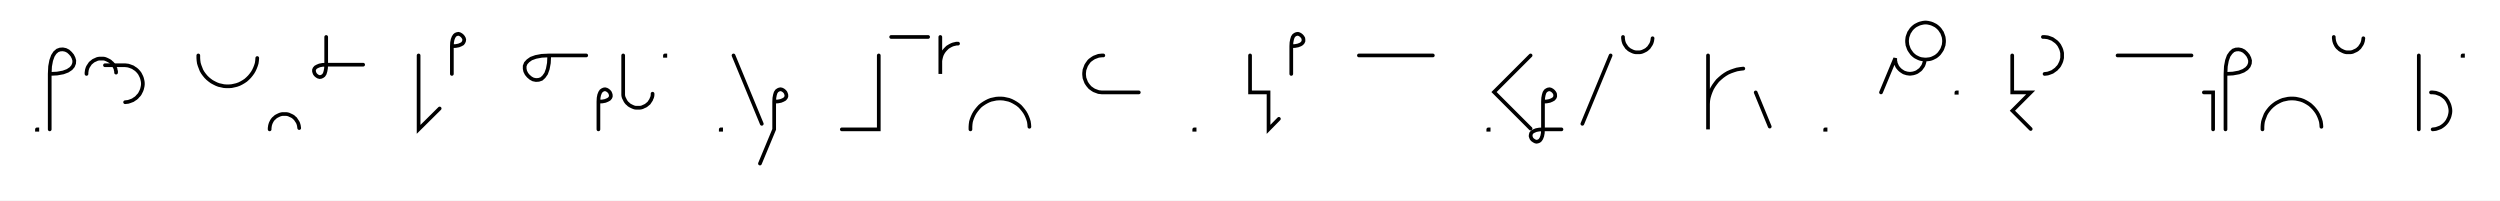
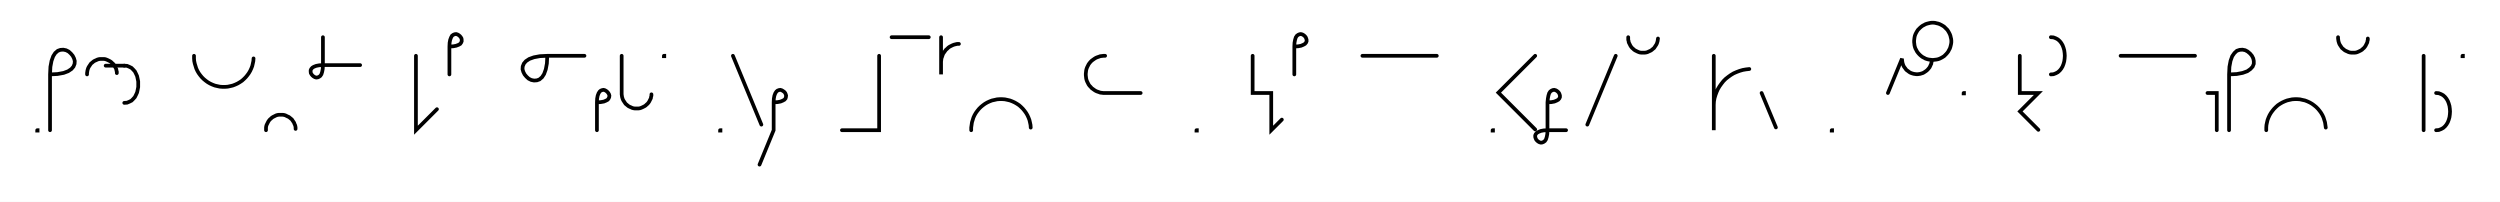
- <svg xmlns="http://www.w3.org/2000/svg" width="1352.735" height="108.478" style="fill:none; stroke-linecap:round;">
+ <svg xmlns="http://www.w3.org/2000/svg" width="1343.955" height="108.478" style="fill:none; stroke-linecap:round;">
  <rect width="100%" height="100%" fill="#FFFFFF" />
  <path stroke="#000000" stroke-width="2" d="M 550,75" />
  <path stroke="#000000" stroke-width="2" d="M 20,70 20.2,70 20.2,70.2 20,70.2 20,70" />
  <path stroke="#000000" stroke-width="2" d="M 26.9,70" />
  <path stroke="#000000" stroke-width="2" d="M 26.9,40" />
  <path stroke="#000000" stroke-width="2" d="M 26.9,40 30.9,39.8 34.2,39.2 36.6,38.3 38.4,37.1 39.5,35.8 40.1,34.3 40.2,32.8 39.8,31.4 39.1,30 38.1,28.8 36.9,27.7 35.5,27 34,26.7 32.5,26.8 31.1,27.3 29.7,28.5 28.6,30.2 27.7,32.7 27.1,35.9 26.9,40 26.9,70" />
  <path stroke="#000000" stroke-width="2" d="M 46.8,70" />
  <path stroke="#000000" stroke-width="2" d="M 46.8,40 46.8,39.3 46.9,38.6 47,37.9 47.2,37.2 47.4,36.6 47.7,36 48.1,35.4 48.5,34.8 48.9,34.2 49.4,33.8 50,33.3 50.5,32.9 51.1,32.6 51.8,32.3 52.4,32 53.1,31.8 53.8,31.7 54.5,31.7 55.2,31.7 55.9,31.7 56.6,31.8 57.2,32 57.9,32.3 58.5,32.6 59.1,32.9 59.7,33.3 60.2,33.8 60.7,34.2 61.2,34.8 61.6,35.4 61.9,36 62.2,36.6 62.5,37.2 62.6,37.9 62.8,38.6 62.8,39.3" />
  <path stroke="#000000" stroke-width="2" d="M 62.8,35.3" />
-   <path stroke="#000000" stroke-width="2" d="M 56.8,35.3 66.8,35.3 67.7,35.3 68.6,35.4 69.4,35.5 70.3,35.8 71.1,36.1 71.9,36.4 72.6,36.9 73.4,37.4 74,37.9 74.6,38.5 75.2,39.2 75.7,39.9 76.1,40.7 76.5,41.5 76.8,42.3 77,43.1 77.2,44 77.3,44.9 77.3,45.7 77.2,46.6 77,47.5 76.8,48.3 76.5,49.1 76.1,49.9 75.7,50.7 75.2,51.4 74.6,52 74,52.7 73.4,53.2 72.6,53.7 71.9,54.2 71.1,54.5 70.3,54.8 69.4,55.1 68.6,55.2 67.7,55.3" />
-   <path stroke="#000000" stroke-width="2" d="M 107.3,70" />
-   <path stroke="#000000" stroke-width="2" d="M 107.3,30 107.3,31.4 107.4,32.8 107.6,34.2 108,35.5 108.5,36.8 109,38.1 109.7,39.3 110.5,40.4 111.4,41.5 112.4,42.5 113.5,43.4 114.6,44.2 115.9,44.9 117.1,45.5 118.4,46 119.8,46.3 121.1,46.6 122.5,46.7 123.9,46.7 125.3,46.6 126.7,46.3 128,46 129.4,45.5 130.6,44.9 131.8,44.2 133,43.4 134,42.5 135,41.5 135.9,40.4 136.7,39.3 137.4,38.1 138,36.8 138.5,35.5 138.9,34.2 139.1,32.8 139.2,31.4" />
-   <path stroke="#000000" stroke-width="2" d="M 145.9,70" />
-   <path stroke="#000000" stroke-width="2" d="M 145.9,70 145.9,69.3 146,68.6 146.1,67.9 146.3,67.2 146.5,66.6 146.8,66 147.1,65.4 147.5,64.8 148,64.2 148.5,63.8 149,63.3 149.6,62.9 150.2,62.6 150.8,62.3 151.5,62 152.2,61.8 152.8,61.7 153.5,61.7 154.2,61.7 154.9,61.7 155.6,61.8 156.3,62 156.9,62.3 157.6,62.6 158.2,62.9 158.8,63.3 159.3,63.8 159.8,64.2 160.2,64.8 160.6,65.4 161,66 161.3,66.6 161.5,67.2 161.7,67.9 161.8,68.6 161.9,69.3" />
-   <path stroke="#000000" stroke-width="2" d="M 168.5,70" />
-   <path stroke="#000000" stroke-width="2" d="M 176.5,20 176.5,35" />
-   <path stroke="#000000" stroke-width="2" d="M 176.5,35 176.4,37 176.1,38.6 175.7,39.9 175.1,40.8 174.4,41.3 173.7,41.6 173,41.7 172.2,41.5 171.5,41.1 170.9,40.6 170.4,40 170.1,39.3 169.9,38.6 169.9,37.8 170.2,37.1 170.8,36.4 171.7,35.9 172.9,35.4 174.5,35.1 176.5,35 196.5,35" />
-   <path stroke="#000000" stroke-width="2" d="M 226.5,70" />
-   <path stroke="#000000" stroke-width="2" d="M 226.5,30 226.5,70 237.9,58.7" />
-   <path stroke="#000000" stroke-width="2" d="M 244.5,70" />
-   <path stroke="#000000" stroke-width="2" d="M 244.5,25" />
-   <path stroke="#000000" stroke-width="2" d="M 244.5,25 246.6,24.9 248.2,24.6 249.4,24.1 250.3,23.6 250.8,22.9 251.1,22.2 251.2,21.4 251,20.7 250.6,20 250.1,19.4 249.5,18.9 248.8,18.5 248.1,18.3 247.4,18.4 246.6,18.7 246,19.2 245.4,20.1 244.9,21.4 244.6,23 244.5,25 244.5,40" />
-   <path stroke="#000000" stroke-width="2" d="M 281.2,70" />
-   <path stroke="#000000" stroke-width="2" d="M 297.2,30" />
-   <path stroke="#000000" stroke-width="2" d="M 297.2,30 297,34.1 296.4,37.3 295.5,39.8 294.3,41.5 293,42.7 291.5,43.2 290,43.3 288.5,43 287.2,42.3 285.9,41.2 284.9,40 284.2,38.6 283.9,37.2 283.9,35.7 284.5,34.2 285.7,32.9 287.4,31.7 289.9,30.8 293.1,30.2 297.2,30 317.2,30" />
-   <path stroke="#000000" stroke-width="2" d="M 323.8,70" />
-   <path stroke="#000000" stroke-width="2" d="M 323.8,55" />
-   <path stroke="#000000" stroke-width="2" d="M 323.8,55 325.9,54.9 327.5,54.6 328.7,54.1 329.6,53.6 330.2,52.9 330.5,52.2 330.5,51.4 330.3,50.7 330,50 329.5,49.4 328.9,48.9 328.2,48.5 327.4,48.3 326.7,48.4 326,48.7 325.3,49.2 324.7,50.1 324.2,51.4 323.9,53 323.8,55 323.8,70" />
-   <path stroke="#000000" stroke-width="2" d="M 337.2,70" />
-   <path stroke="#000000" stroke-width="2" d="M 337.2,30 337.2,50 337.2,50.7 337.2,51.4 337.3,52.1 337.5,52.8 337.8,53.4 338.1,54 338.4,54.6 338.8,55.2 339.3,55.8 339.8,56.2 340.3,56.7 340.9,57.1 341.5,57.4 342.1,57.7 342.8,58 343.4,58.2 344.1,58.3 344.8,58.3 345.5,58.3 346.2,58.3 346.9,58.2 347.6,58 348.2,57.7 348.9,57.4 349.5,57.1 350,56.7 350.6,56.2 351.1,55.8 351.5,55.2 351.9,54.6 352.3,54 352.5,53.4 352.8,52.8 353,52.1 353.1,51.4 353.1,50.7" />
-   <path stroke="#000000" stroke-width="2" d="M 359.8,70" />
-   <path stroke="#000000" stroke-width="2" d="M 359.8,30 360,30 360,30.2 359.8,30.2 359.8,30" />
-   <path stroke="#000000" stroke-width="2" d="M 390,70" />
-   <path stroke="#000000" stroke-width="2" d="M 390,70 390.2,70 390.2,70.2 390,70.2 390,70" />
-   <path stroke="#000000" stroke-width="2" d="M 396.9,70" />
-   <path stroke="#000000" stroke-width="2" d="M 396.9,30 412.2,67" />
-   <path stroke="#000000" stroke-width="2" d="M 418.9,70" />
-   <path stroke="#000000" stroke-width="2" d="M 418.9,55" />
-   <path stroke="#000000" stroke-width="2" d="M 418.9,55 420.9,54.9 422.5,54.6 423.7,54.1 424.6,53.6 425.2,52.9 425.5,52.2 425.5,51.4 425.3,50.7 425,50 424.5,49.4 423.9,48.9 423.2,48.5 422.4,48.3 421.7,48.4 421,48.7 420.3,49.2 419.7,50.1 419.3,51.4 419,53 418.9,55 418.9,70 411.2,88.5" />
-   <path stroke="#000000" stroke-width="2" d="M 455.5,70" />
-   <path stroke="#000000" stroke-width="2" d="M 475.5,30 475.5,70 455.5,70" />
-   <path stroke="#000000" stroke-width="2" d="M 482.2,70" />
-   <path stroke="#000000" stroke-width="2" d="M 482.2,20 502.2,20" />
-   <path stroke="#000000" stroke-width="2" d="M 508.8,70" />
-   <path stroke="#000000" stroke-width="2" d="M 508.8,20 508.8,40 508.8,34 508.8,33.1 508.9,32.3 509.1,31.4 509.3,30.6 509.6,29.7 510,28.9 510.4,28.2 510.9,27.5 511.5,26.8 512.1,26.2 512.7,25.6 513.5,25.1 514.2,24.7 515,24.3 515.8,24 516.7,23.8 517.5,23.6 518.4,23.6" />
-   <path stroke="#000000" stroke-width="2" d="M 525.1,70" />
-   <path stroke="#000000" stroke-width="2" d="M 525.1,70 525.1,68.6 525.2,67.2 525.4,65.8 525.8,64.5 526.3,63.2 526.9,61.9 527.6,60.7 528.4,59.6 529.3,58.5 530.2,57.5 531.3,56.6 532.5,55.8 533.7,55.1 534.9,54.5 536.2,54 537.6,53.7 539,53.4 540.4,53.3 541.7,53.3 543.1,53.4 544.5,53.7 545.9,54 547.2,54.5 548.4,55.1 549.6,55.8 550.8,56.6 551.9,57.5 552.8,58.5 553.7,59.6 554.5,60.7 555.2,61.9 555.8,63.2 556.3,64.5 556.7,65.8 556.9,67.2 557,68.6" />
-   <path stroke="#000000" stroke-width="2" d="M 587,70" />
-   <path stroke="#000000" stroke-width="2" d="M 597,30 596.2,30 595.3,30.1 594.4,30.2 593.6,30.5 592.8,30.8 592,31.1 591.2,31.6 590.5,32.1 589.8,32.6 589.2,33.2 588.7,33.9 588.2,34.6 587.7,35.4 587.4,36.2 587.1,37 586.8,37.8 586.7,38.7 586.6,39.6 586.6,40.4 586.7,41.3 586.8,42.2 587.1,43 587.4,43.8 587.7,44.6 588.2,45.4 588.7,46.1 589.2,46.7 589.8,47.4 590.5,47.9 591.2,48.4 592,48.9 592.8,49.2 593.6,49.5 594.4,49.8 595.3,49.9 596.2,50 616.2,50" />
-   <path stroke="#000000" stroke-width="2" d="M 646.2,70" />
-   <path stroke="#000000" stroke-width="2" d="M 646.2,70 646.4,70 646.4,70.2 646.2,70.2 646.2,70" />
-   <path stroke="#000000" stroke-width="2" d="M 676.4,70" />
-   <path stroke="#000000" stroke-width="2" d="M 676.4,30 676.4,50 686.4,50 686.4,70 692,64.3" />
-   <path stroke="#000000" stroke-width="2" d="M 698.7,70" />
-   <path stroke="#000000" stroke-width="2" d="M 698.7,25" />
-   <path stroke="#000000" stroke-width="2" d="M 698.7,25 700.7,24.9 702.3,24.6 703.6,24.1 704.4,23.6 705,22.9 705.3,22.2 705.3,21.4 705.2,20.7 704.8,20 704.3,19.4 703.7,18.9 703,18.5 702.3,18.3 701.5,18.4 700.8,18.7 700.1,19.2 699.5,20.1 699.1,21.4 698.8,23 698.7,25 698.7,40" />
-   <path stroke="#000000" stroke-width="2" d="M 735.3,70" />
-   <path stroke="#000000" stroke-width="2" d="M 735.3,30 775.3,30" />
-   <path stroke="#000000" stroke-width="2" d="M 805.3,70" />
-   <path stroke="#000000" stroke-width="2" d="M 805.3,70 805.5,70 805.5,70.2 805.3,70.2 805.3,70" />
-   <path stroke="#000000" stroke-width="2" d="M 812.2,70" />
-   <path stroke="#000000" stroke-width="2" d="M 828.2,30 808.4,49.8 828.2,69.6" />
-   <path stroke="#000000" stroke-width="2" d="M 834.9,70" />
-   <path stroke="#000000" stroke-width="2" d="M 834.9,55" />
-   <path stroke="#000000" stroke-width="2" d="M 834.9,55 836.9,54.9 838.5,54.6 839.7,54.1 840.6,53.6 841.2,52.9 841.5,52.2 841.5,51.4 841.4,50.7 841,50 840.5,49.4 839.9,48.9 839.2,48.5 838.5,48.3 837.7,48.4 837,48.7 836.3,49.2 835.7,50.1 835.3,51.4 835,53 834.9,55 834.9,70" />
-   <path stroke="#000000" stroke-width="2" d="M 834.9,70 834.8,72 834.5,73.6 834,74.9 833.4,75.8 832.8,76.3 832,76.6 831.3,76.7 830.6,76.5 829.9,76.1 829.2,75.6 828.7,75 828.4,74.3 828.2,73.6 828.3,72.8 828.5,72.1 829.1,71.4 830,70.9 831.2,70.4 832.8,70.1 834.9,70 844.9,70" />
-   <path stroke="#000000" stroke-width="2" d="M 851.5,70" />
-   <path stroke="#000000" stroke-width="2" d="M 871.5,30 856.2,67" />
-   <path stroke="#000000" stroke-width="2" d="M 878.2,70" />
-   <path stroke="#000000" stroke-width="2" d="M 878.2,20 878.2,20.7 878.3,21.4 878.4,22.1 878.6,22.8 878.8,23.4 879.1,24 879.5,24.6 879.9,25.2 880.3,25.8 880.8,26.2 881.3,26.7 881.9,27.1 882.5,27.4 883.1,27.7 883.8,28 884.5,28.2 885.2,28.3 885.8,28.3 886.5,28.3 887.2,28.3 887.9,28.2 888.6,28 889.3,27.7 889.9,27.4 890.5,27.1 891.1,26.7 891.6,26.2 892.1,25.8 892.5,25.2 892.9,24.6 893.3,24 893.6,23.4 893.8,22.8 894,22.1 894.1,21.4 894.2,20.7" />
-   <path stroke="#000000" stroke-width="2" d="M 924.2,70" />
-   <path stroke="#000000" stroke-width="2" d="M 924.2,30 924.2,70 924.2,58 924.2,56.3 924.3,54.5 924.6,52.8 925.1,51.1 925.7,49.5 926.4,47.9 927.3,46.4 928.3,45 929.4,43.6 930.7,42.4 932,41.3 933.4,40.3 934.9,39.4 936.5,38.7 938.2,38.1 939.8,37.6 941.6,37.3 943.3,37.1" />
-   <path stroke="#000000" stroke-width="2" d="M 950,70" />
-   <path stroke="#000000" stroke-width="2" d="M 950,50 957.6,68.5" />
-   <path stroke="#000000" stroke-width="2" d="M 987.6,70" />
-   <path stroke="#000000" stroke-width="2" d="M 987.6,70 987.8,70 987.8,70.2 987.6,70.2 987.6,70" />
-   <path stroke="#000000" stroke-width="2" d="M 1017.8,70" />
-   <path stroke="#000000" stroke-width="2" d="M 1017.8,50 1025.5,31.5 1025.5,32.2 1025.5,32.9 1025.7,33.6 1025.8,34.3 1026.1,34.9 1026.4,35.6 1026.7,36.2 1027.1,36.7 1027.6,37.3 1028.1,37.8 1028.6,38.2 1029.2,38.6 1029.8,39 1030.4,39.3 1031.1,39.5 1031.7,39.7 1032.4,39.8 1033.1,39.9 1033.8,39.9 1034.5,39.8 1035.2,39.7 1035.9,39.5 1036.5,39.3 1037.2,39 1037.8,38.6 1038.3,38.2 1038.9,37.8 1039.4,37.3 1039.8,36.7 1040.2,36.2 1040.6,35.6 1040.9,34.9 1041.1,34.3 1041.3,33.6 1041.4,32.9 1041.5,32.2 1042.3,32.2 1043.2,32.1 1044.1,32 1044.9,31.8 1045.7,31.5 1046.5,31.1 1047.3,30.7 1048,30.2 1048.7,29.6 1049.3,29 1049.8,28.3 1050.3,27.6 1050.8,26.8 1051.1,26.1 1051.4,25.2 1051.7,24.4 1051.8,23.5 1051.9,22.7 1051.9,21.8 1051.8,20.9 1051.7,20.1 1051.4,19.2 1051.1,18.4 1050.8,17.6 1050.3,16.9 1049.8,16.1 1049.3,15.5 1048.7,14.9 1048,14.3 1047.3,13.8 1046.5,13.4 1045.7,13 1044.9,12.7 1044.1,12.5 1043.2,12.3 1042.3,12.2 1041.5,12.2 1040.6,12.3 1039.7,12.5 1038.9,12.7 1038.1,13 1037.3,13.4 1036.5,13.8 1035.8,14.3 1035.1,14.9 1034.5,15.5 1034,16.1 1033.5,16.9 1033,17.6 1032.7,18.4 1032.4,19.2 1032.1,20.1 1032,20.9 1031.9,21.8 1031.9,22.7 1032,23.5 1032.1,24.4 1032.4,25.2 1032.7,26.1 1033,26.8 1033.5,27.6 1034,28.3 1034.5,29 1035.1,29.6 1035.8,30.2 1036.5,30.7 1037.3,31.1 1038.1,31.5 1038.9,31.8 1039.7,32 1040.6,32.1 1041.5,32.2" />
-   <path stroke="#000000" stroke-width="2" d="M 1058.6,70" />
-   <path stroke="#000000" stroke-width="2" d="M 1058.6,50 1058.8,50 1058.8,50.2 1058.6,50.2 1058.6,50" />
-   <path stroke="#000000" stroke-width="2" d="M 1088.8,70" />
-   <path stroke="#000000" stroke-width="2" d="M 1088.8,30 1088.8,50 1098.8,50 1088.9,59.9 1098.8,69.8" />
-   <path stroke="#000000" stroke-width="2" d="M 1105.4,70" />
-   <path stroke="#000000" stroke-width="2" d="M 1105.4,20 1106.3,20 1107.2,20.1 1108,20.2 1108.9,20.5 1109.7,20.8 1110.5,21.1 1111.2,21.6 1111.9,22.1 1112.6,22.6 1113.2,23.2 1113.8,23.9 1114.3,24.6 1114.7,25.4 1115.1,26.2 1115.4,27 1115.6,27.8 1115.8,28.7 1115.8,29.6 1115.8,30.4 1115.8,31.3 1115.6,32.2 1115.4,33 1115.1,33.8 1114.7,34.6 1114.3,35.4 1113.8,36.1 1113.2,36.7 1112.6,37.4 1111.9,37.9 1111.2,38.4 1110.5,38.9 1109.7,39.2 1108.9,39.5 1108,39.8 1107.2,39.9 1106.3,40" />
-   <path stroke="#000000" stroke-width="2" d="M 1145.8,70" />
-   <path stroke="#000000" stroke-width="2" d="M 1145.8,30 1185.8,30" />
-   <path stroke="#000000" stroke-width="2" d="M 1192.5,70" />
-   <path stroke="#000000" stroke-width="2" d="M 1192.5,50 1197.5,50 1197.5,70" />
-   <path stroke="#000000" stroke-width="2" d="M 1204.2,70" />
-   <path stroke="#000000" stroke-width="2" d="M 1204.2,40" />
-   <path stroke="#000000" stroke-width="2" d="M 1204.2,40 1208.2,39.8 1211.5,39.2 1213.9,38.3 1215.7,37.1 1216.8,35.8 1217.4,34.3 1217.5,32.8 1217.1,31.4 1216.4,30 1215.4,28.8 1214.2,27.7 1212.8,27 1211.3,26.7 1209.8,26.8 1208.4,27.3 1207.1,28.5 1205.9,30.2 1205,32.7 1204.4,35.9 1204.2,40 1204.2,70" />
-   <path stroke="#000000" stroke-width="2" d="M 1224.2,70" />
-   <path stroke="#000000" stroke-width="2" d="M 1224.2,70 1224.2,68.6 1224.3,67.2 1224.5,65.8 1224.9,64.5 1225.4,63.2 1225.9,61.9 1226.6,60.7 1227.4,59.6 1228.3,58.5 1229.3,57.5 1230.4,56.6 1231.5,55.8 1232.8,55.1 1234,54.5 1235.3,54 1236.7,53.7 1238.1,53.4 1239.4,53.3 1240.8,53.3 1242.2,53.4 1243.6,53.7 1244.9,54 1246.3,54.5 1247.5,55.1 1248.7,55.8 1249.9,56.6 1250.9,57.5 1251.9,58.5 1252.8,59.6 1253.6,60.7 1254.3,61.9 1254.9,63.2 1255.4,64.5 1255.8,65.8 1256,67.2 1256.1,68.6" />
-   <path stroke="#000000" stroke-width="2" d="M 1262.8,70" />
-   <path stroke="#000000" stroke-width="2" d="M 1262.8,20 1262.8,20.7 1262.9,21.4 1263,22.1 1263.2,22.8 1263.4,23.4 1263.7,24 1264,24.6 1264.4,25.2 1264.9,25.8 1265.4,26.2 1265.9,26.7 1266.5,27.1 1267.1,27.4 1267.7,27.7 1268.4,28 1269.1,28.2 1269.7,28.3 1270.4,28.3 1271.1,28.3 1271.8,28.3 1272.5,28.2 1273.2,28 1273.8,27.7 1274.5,27.4 1275.1,27.1 1275.7,26.7 1276.2,26.2 1276.7,25.8 1277.1,25.2 1277.5,24.6 1277.9,24 1278.2,23.4 1278.4,22.8 1278.6,22.1 1278.7,21.4 1278.8,20.7" />
-   <path stroke="#000000" stroke-width="2" d="M 1308.8,70" />
-   <path stroke="#000000" stroke-width="2" d="M 1308.8,30 1308.8,70" />
-   <path stroke="#000000" stroke-width="2" d="M 1315.4,70" />
-   <path stroke="#000000" stroke-width="2" d="M 1315.4,50 1316.3,50 1317.2,50.1 1318,50.2 1318.9,50.5 1319.7,50.8 1320.5,51.1 1321.3,51.6 1322,52.1 1322.6,52.6 1323.3,53.2 1323.8,53.9 1324.3,54.6 1324.7,55.4 1325.1,56.2 1325.4,57 1325.6,57.8 1325.8,58.7 1325.9,59.6 1325.9,60.4 1325.8,61.3 1325.6,62.2 1325.4,63 1325.1,63.8 1324.7,64.6 1324.3,65.4 1323.8,66.1 1323.3,66.7 1322.6,67.4 1322,67.9 1321.3,68.4 1320.5,68.9 1319.7,69.2 1318.9,69.5 1318,69.8 1317.2,69.9 1316.3,70" />
-   <path stroke="#000000" stroke-width="2" d="M 1332.5,70" />
-   <path stroke="#000000" stroke-width="2" d="M 1332.5,30 1332.7,30 1332.7,30.2 1332.5,30.2 1332.5,30" />
-   <path stroke="#000000" stroke-width="2" d="M 1362.7,70" />
+   <path stroke="#000000" stroke-width="2" d="M 56.8,35.3 66.8,35.3" />
+   <path stroke="#000000" stroke-width="2" d="M 66.8,35.3 68.3,35.4 69.5,35.9 70.7,36.5 71.6,37.4 72.5,38.4 73.1,39.6 73.7,40.9 74,42.3 74.3,43.8 74.3,45.3 74.3,46.8 74,48.3 73.7,49.7 73.1,51 72.5,52.2 71.6,53.2 70.7,54.1 69.5,54.7 68.3,55.2 66.8,55.3" />
+   <path stroke="#000000" stroke-width="2" d="M 104.3,70" />
+   <path stroke="#000000" stroke-width="2" d="M 104.3,30 104.3,31.4 104.4,32.8 104.7,34.2 105.1,35.5 105.5,36.8 106.1,38.1 106.8,39.3 107.6,40.4 108.5,41.5 109.5,42.5 110.6,43.4 111.7,44.2 112.9,44.9 114.2,45.5 115.5,46 116.8,46.3 118.2,46.6 119.6,46.7 121,46.7 122.4,46.6 123.8,46.3 125.1,46 126.4,45.5 127.7,44.9 128.9,44.2 130.1,43.4 131.1,42.5 132.1,41.5 133,40.4 133.8,39.3 134.5,38.1 135.1,36.8 135.6,35.5 135.9,34.2 136.2,32.8 136.3,31.4" />
+   <path stroke="#000000" stroke-width="2" d="M 143,70" />
+   <path stroke="#000000" stroke-width="2" d="M 143,70 143,69.3 143,68.6 143.1,67.9 143.3,67.2 143.6,66.6 143.9,66 144.2,65.4 144.6,64.8 145.1,64.2 145.6,63.8 146.1,63.3 146.7,62.9 147.3,62.6 147.9,62.3 148.5,62 149.2,61.8 149.9,61.7 150.6,61.7 151.3,61.7 152,61.7 152.7,61.8 153.4,62 154,62.3 154.6,62.6 155.3,62.9 155.8,63.3 156.4,63.8 156.9,64.2 157.3,64.8 157.7,65.4 158.1,66 158.3,66.6 158.6,67.2 158.8,67.9 158.9,68.6 158.9,69.3" />
+   <path stroke="#000000" stroke-width="2" d="M 165.6,70" />
+   <path stroke="#000000" stroke-width="2" d="M 173.6,20 173.6,35" />
+   <path stroke="#000000" stroke-width="2" d="M 173.6,35 173.5,37 173.2,38.6 172.8,39.9 172.2,40.8 171.5,41.3 170.8,41.6 170,41.7 169.3,41.5 168.6,41.1 168,40.6 167.5,40 167.1,39.3 167,38.6 167,37.8 167.3,37.1 167.9,36.4 168.7,35.9 170,35.4 171.6,35.1 173.6,35 193.6,35" />
+   <path stroke="#000000" stroke-width="2" d="M 223.6,70" />
+   <path stroke="#000000" stroke-width="2" d="M 223.6,30 223.6,70 234.9,58.7" />
+   <path stroke="#000000" stroke-width="2" d="M 241.6,70" />
+   <path stroke="#000000" stroke-width="2" d="M 241.6,25" />
+   <path stroke="#000000" stroke-width="2" d="M 241.6,25 243.6,24.9 245.2,24.6 246.5,24.1 247.4,23.6 247.9,22.9 248.2,22.2 248.2,21.4 248.1,20.7 247.7,20 247.2,19.4 246.6,18.9 245.9,18.5 245.2,18.3 244.4,18.4 243.7,18.7 243,19.2 242.5,20.1 242,21.4 241.7,23 241.6,25 241.6,40" />
+   <path stroke="#000000" stroke-width="2" d="M 278.2,70" />
+   <path stroke="#000000" stroke-width="2" d="M 294.2,30" />
+   <path stroke="#000000" stroke-width="2" d="M 294.2,30 294,34.1 293.4,37.3 292.5,39.8 291.4,41.5 290,42.7 288.6,43.2 287.1,43.3 285.6,43 284.2,42.3 283,41.2 282,40 281.3,38.6 280.9,37.2 281,35.7 281.6,34.2 282.7,32.9 284.5,31.7 287,30.8 290.2,30.2 294.2,30 314.2,30" />
+   <path stroke="#000000" stroke-width="2" d="M 320.9,70" />
+   <path stroke="#000000" stroke-width="2" d="M 320.9,55" />
+   <path stroke="#000000" stroke-width="2" d="M 320.9,55 322.9,54.9 324.6,54.6 325.8,54.1 326.7,53.6 327.2,52.9 327.5,52.2 327.6,51.4 327.4,50.7 327,50 326.5,49.4 325.9,48.9 325.2,48.5 324.5,48.3 323.8,48.4 323,48.7 322.4,49.2 321.8,50.1 321.3,51.4 321,53 320.9,55 320.9,70" />
+   <path stroke="#000000" stroke-width="2" d="M 334.2,70" />
+   <path stroke="#000000" stroke-width="2" d="M 334.2,30 334.2,50 334.2,50.7 334.3,51.4 334.4,52.1 334.6,52.8 334.8,53.4 335.1,54 335.5,54.6 335.9,55.2 336.3,55.8 336.8,56.2 337.4,56.7 337.9,57.1 338.5,57.4 339.2,57.7 339.8,58 340.5,58.2 341.2,58.3 341.9,58.3 342.6,58.3 343.3,58.3 344,58.2 344.6,58 345.3,57.7 345.9,57.4 346.5,57.1 347.1,56.7 347.6,56.2 348.1,55.8 348.6,55.2 349,54.6 349.3,54 349.6,53.4 349.9,52.8 350,52.1 350.2,51.4 350.2,50.7" />
+   <path stroke="#000000" stroke-width="2" d="M 356.9,70" />
+   <path stroke="#000000" stroke-width="2" d="M 356.9,30 357.1,30 357.1,30.2 356.9,30.2 356.9,30" />
+   <path stroke="#000000" stroke-width="2" d="M 387.1,70" />
+   <path stroke="#000000" stroke-width="2" d="M 387.1,70 387.3,70 387.3,70.2 387.1,70.2 387.1,70" />
+   <path stroke="#000000" stroke-width="2" d="M 394,70" />
+   <path stroke="#000000" stroke-width="2" d="M 394,30 409.3,67" />
+   <path stroke="#000000" stroke-width="2" d="M 415.9,70" />
+   <path stroke="#000000" stroke-width="2" d="M 415.9,55" />
+   <path stroke="#000000" stroke-width="2" d="M 415.9,55 418,54.9 419.6,54.6 420.8,54.1 421.7,53.6 422.3,52.9 422.5,52.2 422.6,51.4 422.4,50.7 422.1,50 421.6,49.4 420.9,48.9 420.2,48.5 419.5,48.3 418.8,48.4 418,48.7 417.4,49.2 416.8,50.1 416.3,51.4 416,53 415.9,55 415.9,70 408.3,88.5" />
+   <path stroke="#000000" stroke-width="2" d="M 452.6,70" />
+   <path stroke="#000000" stroke-width="2" d="M 472.6,30 472.6,70 452.6,70" />
+   <path stroke="#000000" stroke-width="2" d="M 479.3,70" />
+   <path stroke="#000000" stroke-width="2" d="M 479.3,20 499.3,20" />
+   <path stroke="#000000" stroke-width="2" d="M 505.9,70" />
+   <path stroke="#000000" stroke-width="2" d="M 505.9,20 505.9,40 505.9,34 505.9,33.1 506,32.3 506.1,31.4 506.4,30.6 506.7,29.7 507,28.9 507.5,28.2 508,27.5 508.5,26.8 509.2,26.2 509.8,25.6 510.5,25.1 511.3,24.7 512.1,24.3 512.9,24 513.7,23.8 514.6,23.6 515.5,23.6" />
+   <path stroke="#000000" stroke-width="2" d="M 522.1,70" />
+   <path stroke="#000000" stroke-width="2" d="M 522.1,70 522.1,68.6 522.3,67.2 522.5,65.8 522.9,64.5 523.3,63.2 523.9,61.9 524.6,60.7 525.4,59.6 526.3,58.5 527.3,57.5 528.4,56.6 529.5,55.8 530.7,55.1 532,54.5 533.3,54 534.7,53.7 536,53.4 537.4,53.3 538.8,53.3 540.2,53.4 541.6,53.7 542.9,54 544.2,54.5 545.5,55.1 546.7,55.8 547.9,56.6 548.9,57.5 549.9,58.5 550.8,59.6 551.6,60.7 552.3,61.9 552.9,63.2 553.4,64.5 553.7,65.8 554,67.2 554.1,68.6" />
+   <path stroke="#000000" stroke-width="2" d="M 584.1,70" />
+   <path stroke="#000000" stroke-width="2" d="M 594.1,30 593.2,30 592.4,30.1 591.5,30.2 590.7,30.5 589.8,30.8 589.1,31.1 588.3,31.6 587.6,32.1 586.9,32.6 586.3,33.2 585.7,33.9 585.2,34.6 584.8,35.4 584.4,36.2 584.1,37 583.9,37.8 583.8,38.7 583.7,39.6 583.7,40.4 583.8,41.3 583.9,42.2 584.1,43 584.4,43.8 584.8,44.6 585.2,45.4 585.7,46.1 586.3,46.7 586.9,47.4 587.6,47.9 588.3,48.4 589.1,48.9 589.8,49.2 590.7,49.5 591.5,49.8 592.4,49.9 593.2,50 613.2,50" />
+   <path stroke="#000000" stroke-width="2" d="M 643.2,70" />
+   <path stroke="#000000" stroke-width="2" d="M 643.2,70 643.4,70 643.4,70.2 643.2,70.2 643.2,70" />
+   <path stroke="#000000" stroke-width="2" d="M 673.4,70" />
+   <path stroke="#000000" stroke-width="2" d="M 673.4,30 673.4,50 683.4,50 683.4,70 689.1,64.3" />
+   <path stroke="#000000" stroke-width="2" d="M 695.8,70" />
+   <path stroke="#000000" stroke-width="2" d="M 695.8,25" />
+   <path stroke="#000000" stroke-width="2" d="M 695.8,25 697.8,24.9 699.4,24.6 700.6,24.1 701.5,23.6 702.1,22.9 702.4,22.2 702.4,21.4 702.2,20.7 701.9,20 701.4,19.4 700.8,18.9 700.1,18.5 699.3,18.3 698.6,18.4 697.9,18.7 697.2,19.2 696.6,20.1 696.2,21.4 695.9,23 695.8,25 695.8,40" />
+   <path stroke="#000000" stroke-width="2" d="M 732.4,70" />
+   <path stroke="#000000" stroke-width="2" d="M 732.4,30 772.4,30" />
+   <path stroke="#000000" stroke-width="2" d="M 802.4,70" />
+   <path stroke="#000000" stroke-width="2" d="M 802.4,70 802.6,70 802.6,70.2 802.4,70.2 802.4,70" />
+   <path stroke="#000000" stroke-width="2" d="M 809.3,70" />
+   <path stroke="#000000" stroke-width="2" d="M 825.3,30 805.5,49.8 825.3,69.6" />
+   <path stroke="#000000" stroke-width="2" d="M 831.9,70" />
+   <path stroke="#000000" stroke-width="2" d="M 831.9,55" />
+   <path stroke="#000000" stroke-width="2" d="M 831.9,55 834,54.9 835.6,54.6 836.8,54.1 837.7,53.6 838.3,52.9 838.6,52.2 838.6,51.4 838.4,50.7 838.1,50 837.6,49.4 837,48.9 836.3,48.5 835.5,48.3 834.8,48.4 834.1,48.7 833.4,49.2 832.8,50.1 832.4,51.4 832.1,53 831.9,55 831.9,70" />
+   <path stroke="#000000" stroke-width="2" d="M 831.9,70 831.8,72 831.5,73.6 831.1,74.9 830.5,75.8 829.8,76.3 829.1,76.6 828.4,76.7 827.6,76.5 826.9,76.1 826.3,75.6 825.8,75 825.5,74.3 825.3,73.6 825.3,72.8 825.6,72.1 826.2,71.4 827.1,70.9 828.3,70.4 829.9,70.1 831.9,70 841.9,70" />
+   <path stroke="#000000" stroke-width="2" d="M 848.6,70" />
+   <path stroke="#000000" stroke-width="2" d="M 868.6,30 853.3,67" />
+   <path stroke="#000000" stroke-width="2" d="M 875.3,70" />
+   <path stroke="#000000" stroke-width="2" d="M 875.3,20 875.3,20.7 875.3,21.4 875.5,22.1 875.6,22.8 875.9,23.4 876.2,24 876.5,24.6 876.9,25.2 877.4,25.8 877.9,26.2 878.4,26.7 879,27.1 879.6,27.4 880.2,27.7 880.9,28 881.5,28.2 882.2,28.3 882.9,28.3 883.6,28.3 884.3,28.3 885,28.2 885.7,28 886.3,27.7 887,27.4 887.6,27.1 888.1,26.7 888.7,26.2 889.2,25.8 889.6,25.2 890,24.6 890.4,24 890.7,23.4 890.9,22.8 891.1,22.1 891.2,21.4 891.3,20.7" />
+   <path stroke="#000000" stroke-width="2" d="M 921.3,70" />
+   <path stroke="#000000" stroke-width="2" d="M 921.3,30 921.3,70 921.3,58 921.3,56.3 921.4,54.5 921.7,52.8 922.2,51.1 922.8,49.5 923.5,47.9 924.4,46.4 925.4,45 926.5,43.6 927.7,42.4 929.1,41.3 930.5,40.3 932,39.4 933.6,38.7 935.2,38.1 936.9,37.6 938.6,37.3 940.4,37.1" />
+   <path stroke="#000000" stroke-width="2" d="M 947,70" />
+   <path stroke="#000000" stroke-width="2" d="M 947,50 954.7,68.5" />
+   <path stroke="#000000" stroke-width="2" d="M 984.7,70" />
+   <path stroke="#000000" stroke-width="2" d="M 984.7,70 984.9,70 984.9,70.2 984.7,70.2 984.7,70" />
+   <path stroke="#000000" stroke-width="2" d="M 1014.9,70" />
+   <path stroke="#000000" stroke-width="2" d="M 1014.9,50 1022.5,31.5 1022.5,32.2 1022.6,32.9 1022.7,33.6 1022.9,34.3 1023.1,34.9 1023.4,35.6 1023.8,36.2 1024.2,36.7 1024.6,37.3 1025.1,37.8 1025.7,38.2 1026.2,38.6 1026.8,39 1027.5,39.3 1028.1,39.5 1028.8,39.7 1029.5,39.8 1030.2,39.9 1030.9,39.9 1031.6,39.8 1032.3,39.7 1032.9,39.5 1033.6,39.3 1034.2,39 1034.8,38.6 1035.4,38.2 1035.9,37.8 1036.4,37.3 1036.9,36.7 1037.3,36.2 1037.6,35.6 1037.9,34.9 1038.2,34.3 1038.3,33.6 1038.5,32.9 1038.5,32.2 1039.4,32.2 1040.3,32.1 1041.1,32 1042,31.8 1042.8,31.5 1043.6,31.1 1044.3,30.7 1045.1,30.2 1045.7,29.6 1046.3,29 1046.9,28.3 1047.4,27.6 1047.8,26.8 1048.2,26.1 1048.5,25.2 1048.7,24.4 1048.9,23.5 1049,22.7 1049,21.8 1048.9,20.9 1048.7,20.1 1048.5,19.2 1048.2,18.4 1047.8,17.6 1047.4,16.9 1046.9,16.1 1046.3,15.5 1045.7,14.9 1045.1,14.3 1044.3,13.8 1043.6,13.4 1042.8,13 1042,12.7 1041.1,12.5 1040.3,12.3 1039.4,12.2 1038.5,12.2 1037.7,12.3 1036.8,12.5 1036,12.7 1035.1,13 1034.4,13.4 1033.6,13.8 1032.9,14.3 1032.2,14.9 1031.6,15.5 1031,16.1 1030.5,16.9 1030.1,17.6 1029.7,18.4 1029.4,19.2 1029.2,20.1 1029.1,20.9 1029,21.8 1029,22.7 1029.1,23.5 1029.2,24.4 1029.4,25.2 1029.7,26.1 1030.1,26.8 1030.5,27.6 1031,28.3 1031.6,29 1032.2,29.6 1032.9,30.2 1033.6,30.7 1034.4,31.1 1035.1,31.5 1036,31.8 1036.8,32 1037.7,32.1 1038.5,32.2" />
+   <path stroke="#000000" stroke-width="2" d="M 1055.6,70" />
+   <path stroke="#000000" stroke-width="2" d="M 1055.6,50 1055.8,50 1055.8,50.2 1055.6,50.2 1055.6,50" />
+   <path stroke="#000000" stroke-width="2" d="M 1085.8,70" />
+   <path stroke="#000000" stroke-width="2" d="M 1085.8,30 1085.8,50 1095.8,50 1085.9,59.9 1095.8,69.8" />
+   <path stroke="#000000" stroke-width="2" d="M 1102.5,70" />
+   <path stroke="#000000" stroke-width="2" d="M 1102.5,20" />
+   <path stroke="#000000" stroke-width="2" d="M 1102.5,20 1103.9,20.1 1105.2,20.6 1106.3,21.2 1107.3,22.1 1108.1,23.1 1108.8,24.3 1109.3,25.6 1109.7,27 1109.9,28.5 1110,30 1109.9,31.5 1109.7,33 1109.3,34.4 1108.8,35.7 1108.1,36.9 1107.3,37.9 1106.3,38.8 1105.2,39.4 1103.9,39.9 1102.5,40" />
+   <path stroke="#000000" stroke-width="2" d="M 1140,70" />
+   <path stroke="#000000" stroke-width="2" d="M 1140,30 1180,30" />
+   <path stroke="#000000" stroke-width="2" d="M 1186.7,70" />
+   <path stroke="#000000" stroke-width="2" d="M 1186.7,50 1191.7,50 1191.7,70" />
+   <path stroke="#000000" stroke-width="2" d="M 1198.3,70" />
+   <path stroke="#000000" stroke-width="2" d="M 1198.3,40" />
+   <path stroke="#000000" stroke-width="2" d="M 1198.3,40 1202.4,39.8 1205.6,39.2 1208.1,38.3 1209.8,37.1 1211,35.8 1211.6,34.3 1211.6,32.8 1211.3,31.4 1210.6,30 1209.6,28.8 1208.3,27.7 1207,27 1205.5,26.7 1204,26.8 1202.5,27.3 1201.2,28.5 1200,30.2 1199.1,32.7 1198.5,35.9 1198.3,40 1198.3,70" />
+   <path stroke="#000000" stroke-width="2" d="M 1218.3,70" />
+   <path stroke="#000000" stroke-width="2" d="M 1218.3,70 1218.3,68.6 1218.4,67.2 1218.7,65.8 1219,64.5 1219.5,63.2 1220.1,61.9 1220.8,60.7 1221.6,59.6 1222.5,58.5 1223.5,57.5 1224.5,56.6 1225.7,55.8 1226.9,55.1 1228.2,54.5 1229.5,54 1230.8,53.7 1232.2,53.4 1233.6,53.3 1235,53.3 1236.4,53.4 1237.7,53.7 1239.1,54 1240.4,54.5 1241.7,55.1 1242.9,55.8 1244,56.6 1245.1,57.5 1246.1,58.5 1247,59.6 1247.8,60.7 1248.5,61.9 1249.1,63.2 1249.5,64.5 1249.9,65.8 1250.1,67.2 1250.3,68.6" />
+   <path stroke="#000000" stroke-width="2" d="M 1256.9,70" />
+   <path stroke="#000000" stroke-width="2" d="M 1256.9,20 1256.9,20.7 1257,21.4 1257.1,22.1 1257.3,22.8 1257.5,23.4 1257.8,24 1258.2,24.6 1258.6,25.2 1259,25.8 1259.5,26.2 1260.1,26.7 1260.6,27.1 1261.2,27.4 1261.9,27.7 1262.5,28 1263.2,28.2 1263.9,28.3 1264.6,28.3 1265.3,28.3 1266,28.3 1266.7,28.2 1267.3,28 1268,27.7 1268.6,27.4 1269.2,27.1 1269.8,26.7 1270.3,26.2 1270.8,25.8 1271.3,25.2 1271.7,24.6 1272,24 1272.3,23.4 1272.6,22.8 1272.7,22.1 1272.9,21.4 1272.9,20.7" />
+   <path stroke="#000000" stroke-width="2" d="M 1302.9,70" />
+   <path stroke="#000000" stroke-width="2" d="M 1302.9,30 1302.9,70" />
+   <path stroke="#000000" stroke-width="2" d="M 1309.6,70" />
+   <path stroke="#000000" stroke-width="2" d="M 1309.6,50" />
+   <path stroke="#000000" stroke-width="2" d="M 1309.6,50 1311,50.1 1312.3,50.6 1313.4,51.2 1314.4,52.1 1315.2,53.1 1315.9,54.3 1316.4,55.6 1316.8,57 1317,58.5 1317.1,60 1317,61.5 1316.8,63 1316.4,64.4 1315.9,65.7 1315.2,66.9 1314.4,67.9 1313.4,68.8 1312.3,69.4 1311,69.9 1309.6,70" />
+   <path stroke="#000000" stroke-width="2" d="M 1323.8,70" />
+   <path stroke="#000000" stroke-width="2" d="M 1323.8,30 1324,30 1324,30.2 1323.8,30.2 1323.8,30" />
+   <path stroke="#000000" stroke-width="2" d="M 1354,70" />
</svg>
